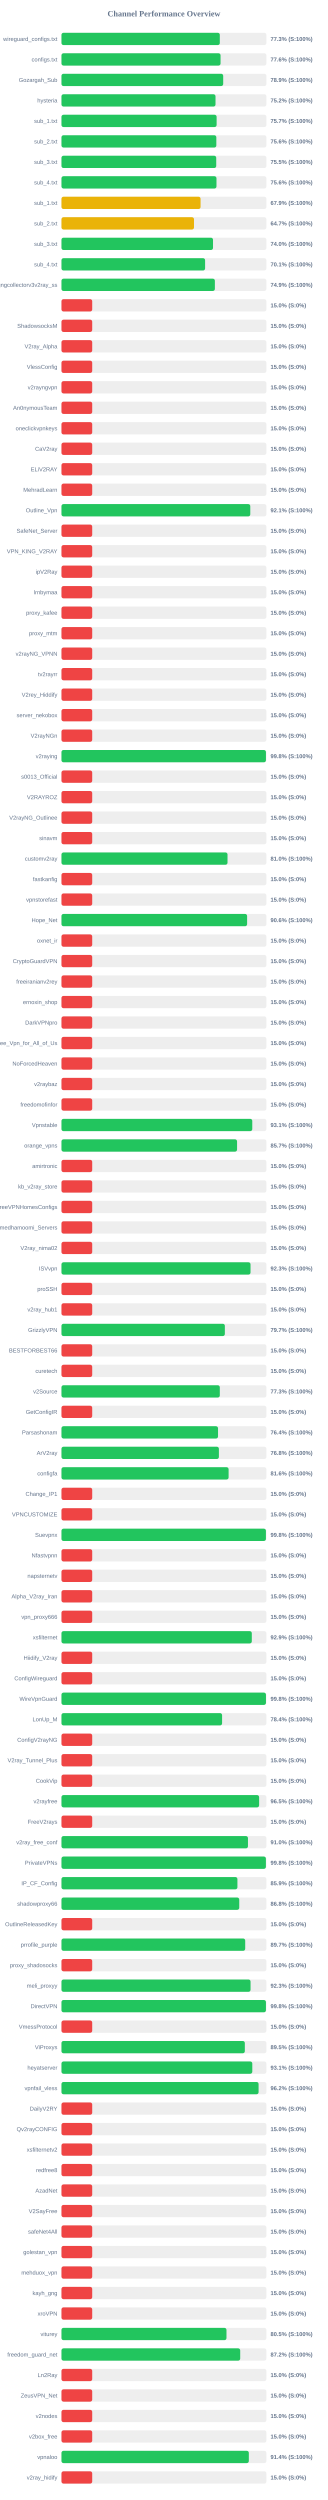
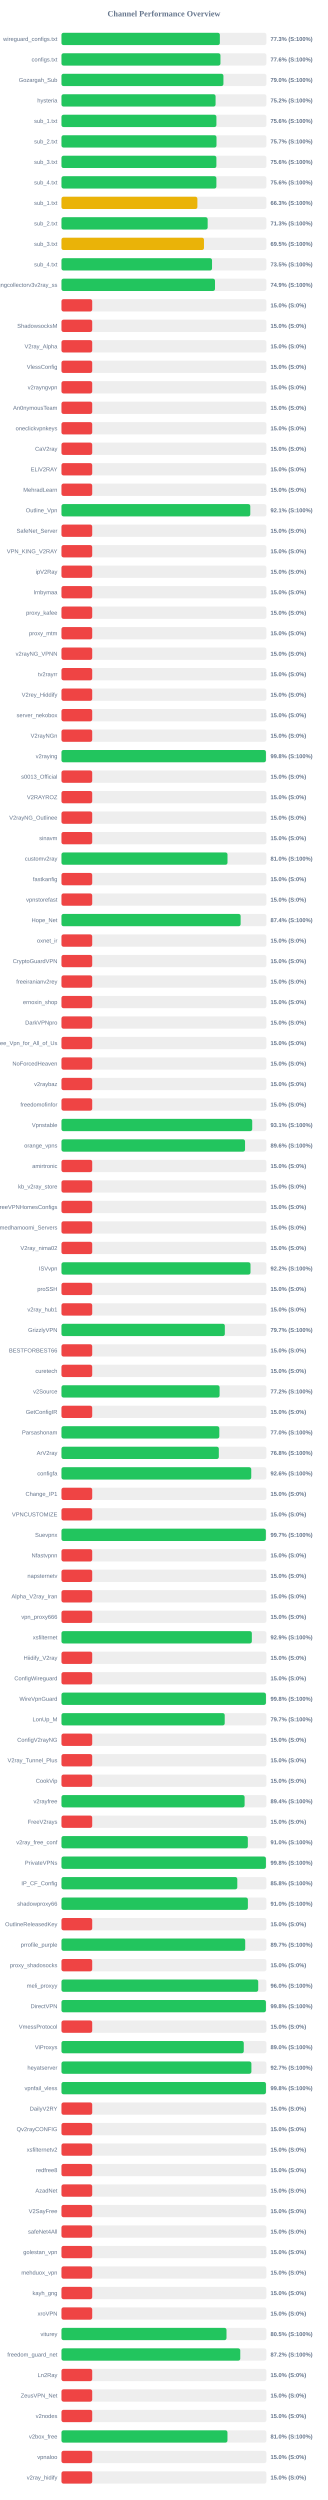
<svg xmlns="http://www.w3.org/2000/svg" width="800" height="6100" version="1.1">
  <style>
        .row { font: 14px Arial; fill: #64748b; }
        .score { font: bold 14px Arial; fill: #64748b; }
    </style>
  <text x="400" y="40" text-anchor="middle" font-size="20px" font-weight="bold" fill="#64748b">Channel Performance Overview</text>
  <rect x="150" y="80" width="500" height="30" fill="#eee" rx="5" />
-   <rect x="150" y="80" width="386.35" height="30" fill="#22c55e" rx="5" />
+   <rect x="150" y="80" width="386.45" height="30" fill="#22c55e" rx="5" />
  <text x="140" y="100" text-anchor="end" class="row">wireguard_configs.txt</text>
  <text x="660" y="100" text-anchor="start" class="score">77.3% (S:100%)</text>
  <rect x="150" y="130" width="500" height="30" fill="#eee" rx="5" />
-   <rect x="150" y="130" width="388.15" height="30" fill="#22c55e" rx="5" />
+   <rect x="150" y="130" width="387.9" height="30" fill="#22c55e" rx="5" />
  <text x="140" y="150" text-anchor="end" class="row">configs.txt</text>
  <text x="660" y="150" text-anchor="start" class="score">77.6% (S:100%)</text>
  <rect x="150" y="180" width="500" height="30" fill="#eee" rx="5" />
-   <rect x="150" y="180" width="394.6" height="30" fill="#22c55e" rx="5" />
+   <rect x="150" y="180" width="395.15" height="30" fill="#22c55e" rx="5" />
  <text x="140" y="200" text-anchor="end" class="row">Gozargah_Sub</text>
-   <text x="660" y="200" text-anchor="start" class="score">78.9% (S:100%)</text>
+   <text x="660" y="200" text-anchor="start" class="score">79.0% (S:100%)</text>
  <rect x="150" y="230" width="500" height="30" fill="#eee" rx="5" />
-   <rect x="150" y="230" width="375.85" height="30" fill="#22c55e" rx="5" />
+   <rect x="150" y="230" width="376.0" height="30" fill="#22c55e" rx="5" />
  <text x="140" y="250" text-anchor="end" class="row">hysteria</text>
  <text x="660" y="250" text-anchor="start" class="score">75.2% (S:100%)</text>
  <rect x="150" y="280" width="500" height="30" fill="#eee" rx="5" />
-   <rect x="150" y="280" width="378.55" height="30" fill="#22c55e" rx="5" />
+   <rect x="150" y="280" width="378.05" height="30" fill="#22c55e" rx="5" />
  <text x="140" y="300" text-anchor="end" class="row">sub_1.txt</text>
-   <text x="660" y="300" text-anchor="start" class="score">75.7% (S:100%)</text>
+   <text x="660" y="300" text-anchor="start" class="score">75.6% (S:100%)</text>
  <rect x="150" y="330" width="500" height="30" fill="#eee" rx="5" />
-   <rect x="150" y="330" width="377.85" height="30" fill="#22c55e" rx="5" />
+   <rect x="150" y="330" width="378.25" height="30" fill="#22c55e" rx="5" />
  <text x="140" y="350" text-anchor="end" class="row">sub_2.txt</text>
-   <text x="660" y="350" text-anchor="start" class="score">75.6% (S:100%)</text>
+   <text x="660" y="350" text-anchor="start" class="score">75.7% (S:100%)</text>
  <rect x="150" y="380" width="500" height="30" fill="#eee" rx="5" />
-   <rect x="150" y="380" width="377.6" height="30" fill="#22c55e" rx="5" />
+   <rect x="150" y="380" width="378.0" height="30" fill="#22c55e" rx="5" />
  <text x="140" y="400" text-anchor="end" class="row">sub_3.txt</text>
-   <text x="660" y="400" text-anchor="start" class="score">75.5% (S:100%)</text>
+   <text x="660" y="400" text-anchor="start" class="score">75.6% (S:100%)</text>
  <rect x="150" y="430" width="500" height="30" fill="#eee" rx="5" />
-   <rect x="150" y="430" width="378.2" height="30" fill="#22c55e" rx="5" />
+   <rect x="150" y="430" width="378.0" height="30" fill="#22c55e" rx="5" />
  <text x="140" y="450" text-anchor="end" class="row">sub_4.txt</text>
  <text x="660" y="450" text-anchor="start" class="score">75.6% (S:100%)</text>
  <rect x="150" y="480" width="500" height="30" fill="#eee" rx="5" />
-   <rect x="150" y="480" width="339.35" height="30" fill="#eab308" rx="5" />
+   <rect x="150" y="480" width="331.6" height="30" fill="#eab308" rx="5" />
  <text x="140" y="500" text-anchor="end" class="row">sub_1.txt</text>
-   <text x="660" y="500" text-anchor="start" class="score">67.9% (S:100%)</text>
+   <text x="660" y="500" text-anchor="start" class="score">66.3% (S:100%)</text>
  <rect x="150" y="530" width="500" height="30" fill="#eee" rx="5" />
-   <rect x="150" y="530" width="323.35" height="30" fill="#eab308" rx="5" />
+   <rect x="150" y="530" width="356.7" height="30" fill="#22c55e" rx="5" />
  <text x="140" y="550" text-anchor="end" class="row">sub_2.txt</text>
-   <text x="660" y="550" text-anchor="start" class="score">64.7% (S:100%)</text>
+   <text x="660" y="550" text-anchor="start" class="score">71.3% (S:100%)</text>
  <rect x="150" y="580" width="500" height="30" fill="#eee" rx="5" />
-   <rect x="150" y="580" width="369.75" height="30" fill="#22c55e" rx="5" />
+   <rect x="150" y="580" width="347.7" height="30" fill="#eab308" rx="5" />
  <text x="140" y="600" text-anchor="end" class="row">sub_3.txt</text>
-   <text x="660" y="600" text-anchor="start" class="score">74.0% (S:100%)</text>
+   <text x="660" y="600" text-anchor="start" class="score">69.5% (S:100%)</text>
  <rect x="150" y="630" width="500" height="30" fill="#eee" rx="5" />
-   <rect x="150" y="630" width="350.45" height="30" fill="#22c55e" rx="5" />
+   <rect x="150" y="630" width="367.35" height="30" fill="#22c55e" rx="5" />
  <text x="140" y="650" text-anchor="end" class="row">sub_4.txt</text>
-   <text x="660" y="650" text-anchor="start" class="score">70.1% (S:100%)</text>
+   <text x="660" y="650" text-anchor="start" class="score">73.5% (S:100%)</text>
  <rect x="150" y="680" width="500" height="30" fill="#eee" rx="5" />
-   <rect x="150" y="680" width="374.3" height="30" fill="#22c55e" rx="5" />
+   <rect x="150" y="680" width="374.6" height="30" fill="#22c55e" rx="5" />
  <text x="140" y="700" text-anchor="end" class="row">kayhgngcollectorv3v2ray_ss</text>
  <text x="660" y="700" text-anchor="start" class="score">74.9% (S:100%)</text>
  <rect x="150" y="730" width="500" height="30" fill="#eee" rx="5" />
  <rect x="150" y="730" width="75.0" height="30" fill="#ef4444" rx="5" />
  <text x="140" y="750" text-anchor="end" class="row" />
  <text x="660" y="750" text-anchor="start" class="score">15.0% (S:0%)</text>
  <rect x="150" y="780" width="500" height="30" fill="#eee" rx="5" />
  <rect x="150" y="780" width="75.0" height="30" fill="#ef4444" rx="5" />
  <text x="140" y="800" text-anchor="end" class="row">ShadowsocksM</text>
  <text x="660" y="800" text-anchor="start" class="score">15.0% (S:0%)</text>
  <rect x="150" y="830" width="500" height="30" fill="#eee" rx="5" />
  <rect x="150" y="830" width="75.0" height="30" fill="#ef4444" rx="5" />
  <text x="140" y="850" text-anchor="end" class="row">V2ray_Alpha</text>
  <text x="660" y="850" text-anchor="start" class="score">15.0% (S:0%)</text>
  <rect x="150" y="880" width="500" height="30" fill="#eee" rx="5" />
  <rect x="150" y="880" width="75.0" height="30" fill="#ef4444" rx="5" />
  <text x="140" y="900" text-anchor="end" class="row">VlessConfig</text>
  <text x="660" y="900" text-anchor="start" class="score">15.0% (S:0%)</text>
  <rect x="150" y="930" width="500" height="30" fill="#eee" rx="5" />
  <rect x="150" y="930" width="75.0" height="30" fill="#ef4444" rx="5" />
  <text x="140" y="950" text-anchor="end" class="row">v2rayngvpn</text>
  <text x="660" y="950" text-anchor="start" class="score">15.0% (S:0%)</text>
  <rect x="150" y="980" width="500" height="30" fill="#eee" rx="5" />
  <rect x="150" y="980" width="75.0" height="30" fill="#ef4444" rx="5" />
  <text x="140" y="1000" text-anchor="end" class="row">An0nymousTeam</text>
  <text x="660" y="1000" text-anchor="start" class="score">15.0% (S:0%)</text>
  <rect x="150" y="1030" width="500" height="30" fill="#eee" rx="5" />
  <rect x="150" y="1030" width="75.0" height="30" fill="#ef4444" rx="5" />
  <text x="140" y="1050" text-anchor="end" class="row">oneclickvpnkeys</text>
  <text x="660" y="1050" text-anchor="start" class="score">15.0% (S:0%)</text>
  <rect x="150" y="1080" width="500" height="30" fill="#eee" rx="5" />
  <rect x="150" y="1080" width="75.0" height="30" fill="#ef4444" rx="5" />
  <text x="140" y="1100" text-anchor="end" class="row">CaV2ray</text>
  <text x="660" y="1100" text-anchor="start" class="score">15.0% (S:0%)</text>
  <rect x="150" y="1130" width="500" height="30" fill="#eee" rx="5" />
  <rect x="150" y="1130" width="75.0" height="30" fill="#ef4444" rx="5" />
  <text x="140" y="1150" text-anchor="end" class="row">ELiV2RAY</text>
  <text x="660" y="1150" text-anchor="start" class="score">15.0% (S:0%)</text>
  <rect x="150" y="1180" width="500" height="30" fill="#eee" rx="5" />
  <rect x="150" y="1180" width="75.0" height="30" fill="#ef4444" rx="5" />
  <text x="140" y="1200" text-anchor="end" class="row">MehradLearn</text>
  <text x="660" y="1200" text-anchor="start" class="score">15.0% (S:0%)</text>
  <rect x="150" y="1230" width="500" height="30" fill="#eee" rx="5" />
  <rect x="150" y="1230" width="460.7" height="30" fill="#22c55e" rx="5" />
  <text x="140" y="1250" text-anchor="end" class="row">Outline_Vpn</text>
  <text x="660" y="1250" text-anchor="start" class="score">92.1% (S:100%)</text>
  <rect x="150" y="1280" width="500" height="30" fill="#eee" rx="5" />
  <rect x="150" y="1280" width="75.0" height="30" fill="#ef4444" rx="5" />
  <text x="140" y="1300" text-anchor="end" class="row">SafeNet_Server</text>
  <text x="660" y="1300" text-anchor="start" class="score">15.0% (S:0%)</text>
  <rect x="150" y="1330" width="500" height="30" fill="#eee" rx="5" />
  <rect x="150" y="1330" width="75.0" height="30" fill="#ef4444" rx="5" />
  <text x="140" y="1350" text-anchor="end" class="row">VPN_KING_V2RAY</text>
  <text x="660" y="1350" text-anchor="start" class="score">15.0% (S:0%)</text>
  <rect x="150" y="1380" width="500" height="30" fill="#eee" rx="5" />
  <rect x="150" y="1380" width="75.0" height="30" fill="#ef4444" rx="5" />
  <text x="140" y="1400" text-anchor="end" class="row">ipV2Ray</text>
  <text x="660" y="1400" text-anchor="start" class="score">15.0% (S:0%)</text>
  <rect x="150" y="1430" width="500" height="30" fill="#eee" rx="5" />
  <rect x="150" y="1430" width="75.0" height="30" fill="#ef4444" rx="5" />
  <text x="140" y="1450" text-anchor="end" class="row">lrnbymaa</text>
  <text x="660" y="1450" text-anchor="start" class="score">15.0% (S:0%)</text>
  <rect x="150" y="1480" width="500" height="30" fill="#eee" rx="5" />
  <rect x="150" y="1480" width="75.0" height="30" fill="#ef4444" rx="5" />
  <text x="140" y="1500" text-anchor="end" class="row">proxy_kafee</text>
  <text x="660" y="1500" text-anchor="start" class="score">15.0% (S:0%)</text>
  <rect x="150" y="1530" width="500" height="30" fill="#eee" rx="5" />
  <rect x="150" y="1530" width="75.0" height="30" fill="#ef4444" rx="5" />
  <text x="140" y="1550" text-anchor="end" class="row">proxy_mtm</text>
  <text x="660" y="1550" text-anchor="start" class="score">15.0% (S:0%)</text>
  <rect x="150" y="1580" width="500" height="30" fill="#eee" rx="5" />
  <rect x="150" y="1580" width="75.0" height="30" fill="#ef4444" rx="5" />
  <text x="140" y="1600" text-anchor="end" class="row">v2rayNG_VPNN</text>
  <text x="660" y="1600" text-anchor="start" class="score">15.0% (S:0%)</text>
  <rect x="150" y="1630" width="500" height="30" fill="#eee" rx="5" />
  <rect x="150" y="1630" width="75.0" height="30" fill="#ef4444" rx="5" />
  <text x="140" y="1650" text-anchor="end" class="row">tv2rayrr</text>
  <text x="660" y="1650" text-anchor="start" class="score">15.0% (S:0%)</text>
  <rect x="150" y="1680" width="500" height="30" fill="#eee" rx="5" />
  <rect x="150" y="1680" width="75.0" height="30" fill="#ef4444" rx="5" />
  <text x="140" y="1700" text-anchor="end" class="row">V2rey_Hiddify</text>
  <text x="660" y="1700" text-anchor="start" class="score">15.0% (S:0%)</text>
  <rect x="150" y="1730" width="500" height="30" fill="#eee" rx="5" />
  <rect x="150" y="1730" width="75.0" height="30" fill="#ef4444" rx="5" />
  <text x="140" y="1750" text-anchor="end" class="row">server_nekobox</text>
  <text x="660" y="1750" text-anchor="start" class="score">15.0% (S:0%)</text>
  <rect x="150" y="1780" width="500" height="30" fill="#eee" rx="5" />
  <rect x="150" y="1780" width="75.0" height="30" fill="#ef4444" rx="5" />
  <text x="140" y="1800" text-anchor="end" class="row">V2rayNGn</text>
  <text x="660" y="1800" text-anchor="start" class="score">15.0% (S:0%)</text>
  <rect x="150" y="1830" width="500" height="30" fill="#eee" rx="5" />
-   <rect x="150" y="1830" width="498.9" height="30" fill="#22c55e" rx="5" />
+   <rect x="150" y="1830" width="498.85" height="30" fill="#22c55e" rx="5" />
  <text x="140" y="1850" text-anchor="end" class="row">v2raying</text>
  <text x="660" y="1850" text-anchor="start" class="score">99.8% (S:100%)</text>
  <rect x="150" y="1880" width="500" height="30" fill="#eee" rx="5" />
  <rect x="150" y="1880" width="75.0" height="30" fill="#ef4444" rx="5" />
  <text x="140" y="1900" text-anchor="end" class="row">s0013_Official</text>
  <text x="660" y="1900" text-anchor="start" class="score">15.0% (S:0%)</text>
  <rect x="150" y="1930" width="500" height="30" fill="#eee" rx="5" />
  <rect x="150" y="1930" width="75.0" height="30" fill="#ef4444" rx="5" />
  <text x="140" y="1950" text-anchor="end" class="row">V2RAYROZ</text>
  <text x="660" y="1950" text-anchor="start" class="score">15.0% (S:0%)</text>
  <rect x="150" y="1980" width="500" height="30" fill="#eee" rx="5" />
  <rect x="150" y="1980" width="75.0" height="30" fill="#ef4444" rx="5" />
  <text x="140" y="2000" text-anchor="end" class="row">V2rayNG_Outlinee</text>
  <text x="660" y="2000" text-anchor="start" class="score">15.0% (S:0%)</text>
  <rect x="150" y="2030" width="500" height="30" fill="#eee" rx="5" />
  <rect x="150" y="2030" width="75.0" height="30" fill="#ef4444" rx="5" />
  <text x="140" y="2050" text-anchor="end" class="row">sinavm</text>
  <text x="660" y="2050" text-anchor="start" class="score">15.0% (S:0%)</text>
  <rect x="150" y="2080" width="500" height="30" fill="#eee" rx="5" />
-   <rect x="150" y="2080" width="405.15" height="30" fill="#22c55e" rx="5" />
+   <rect x="150" y="2080" width="405.1" height="30" fill="#22c55e" rx="5" />
  <text x="140" y="2100" text-anchor="end" class="row">customv2ray</text>
  <text x="660" y="2100" text-anchor="start" class="score">81.0% (S:100%)</text>
  <rect x="150" y="2130" width="500" height="30" fill="#eee" rx="5" />
  <rect x="150" y="2130" width="75.0" height="30" fill="#ef4444" rx="5" />
  <text x="140" y="2150" text-anchor="end" class="row">fastkanfig</text>
  <text x="660" y="2150" text-anchor="start" class="score">15.0% (S:0%)</text>
  <rect x="150" y="2180" width="500" height="30" fill="#eee" rx="5" />
  <rect x="150" y="2180" width="75.0" height="30" fill="#ef4444" rx="5" />
  <text x="140" y="2200" text-anchor="end" class="row">vpnstorefast</text>
  <text x="660" y="2200" text-anchor="start" class="score">15.0% (S:0%)</text>
  <rect x="150" y="2230" width="500" height="30" fill="#eee" rx="5" />
-   <rect x="150" y="2230" width="452.95" height="30" fill="#22c55e" rx="5" />
+   <rect x="150" y="2230" width="437.15" height="30" fill="#22c55e" rx="5" />
  <text x="140" y="2250" text-anchor="end" class="row">Hope_Net</text>
-   <text x="660" y="2250" text-anchor="start" class="score">90.6% (S:100%)</text>
+   <text x="660" y="2250" text-anchor="start" class="score">87.4% (S:100%)</text>
  <rect x="150" y="2280" width="500" height="30" fill="#eee" rx="5" />
  <rect x="150" y="2280" width="75.0" height="30" fill="#ef4444" rx="5" />
  <text x="140" y="2300" text-anchor="end" class="row">oxnet_ir</text>
  <text x="660" y="2300" text-anchor="start" class="score">15.0% (S:0%)</text>
  <rect x="150" y="2330" width="500" height="30" fill="#eee" rx="5" />
  <rect x="150" y="2330" width="75.0" height="30" fill="#ef4444" rx="5" />
  <text x="140" y="2350" text-anchor="end" class="row">CryptoGuardVPN</text>
  <text x="660" y="2350" text-anchor="start" class="score">15.0% (S:0%)</text>
  <rect x="150" y="2380" width="500" height="30" fill="#eee" rx="5" />
  <rect x="150" y="2380" width="75.0" height="30" fill="#ef4444" rx="5" />
  <text x="140" y="2400" text-anchor="end" class="row">freeiranianv2rey</text>
  <text x="660" y="2400" text-anchor="start" class="score">15.0% (S:0%)</text>
  <rect x="150" y="2430" width="500" height="30" fill="#eee" rx="5" />
  <rect x="150" y="2430" width="75.0" height="30" fill="#ef4444" rx="5" />
  <text x="140" y="2450" text-anchor="end" class="row">ernoxin_shop</text>
  <text x="660" y="2450" text-anchor="start" class="score">15.0% (S:0%)</text>
  <rect x="150" y="2480" width="500" height="30" fill="#eee" rx="5" />
  <rect x="150" y="2480" width="75.0" height="30" fill="#ef4444" rx="5" />
  <text x="140" y="2500" text-anchor="end" class="row">DarkVPNpro</text>
  <text x="660" y="2500" text-anchor="start" class="score">15.0% (S:0%)</text>
  <rect x="150" y="2530" width="500" height="30" fill="#eee" rx="5" />
  <rect x="150" y="2530" width="75.0" height="30" fill="#ef4444" rx="5" />
  <text x="140" y="2550" text-anchor="end" class="row">Free_Vpn_for_All_of_Us</text>
  <text x="660" y="2550" text-anchor="start" class="score">15.0% (S:0%)</text>
  <rect x="150" y="2580" width="500" height="30" fill="#eee" rx="5" />
  <rect x="150" y="2580" width="75.0" height="30" fill="#ef4444" rx="5" />
  <text x="140" y="2600" text-anchor="end" class="row">NoForcedHeaven</text>
  <text x="660" y="2600" text-anchor="start" class="score">15.0% (S:0%)</text>
  <rect x="150" y="2630" width="500" height="30" fill="#eee" rx="5" />
  <rect x="150" y="2630" width="75.0" height="30" fill="#ef4444" rx="5" />
  <text x="140" y="2650" text-anchor="end" class="row">v2raybaz</text>
  <text x="660" y="2650" text-anchor="start" class="score">15.0% (S:0%)</text>
  <rect x="150" y="2680" width="500" height="30" fill="#eee" rx="5" />
  <rect x="150" y="2680" width="75.0" height="30" fill="#ef4444" rx="5" />
  <text x="140" y="2700" text-anchor="end" class="row">freedomofinfor</text>
  <text x="660" y="2700" text-anchor="start" class="score">15.0% (S:0%)</text>
  <rect x="150" y="2730" width="500" height="30" fill="#eee" rx="5" />
-   <rect x="150" y="2730" width="465.55" height="30" fill="#22c55e" rx="5" />
+   <rect x="150" y="2730" width="465.4" height="30" fill="#22c55e" rx="5" />
  <text x="140" y="2750" text-anchor="end" class="row">Vpnstable</text>
  <text x="660" y="2750" text-anchor="start" class="score">93.1% (S:100%)</text>
  <rect x="150" y="2780" width="500" height="30" fill="#eee" rx="5" />
-   <rect x="150" y="2780" width="428.45" height="30" fill="#22c55e" rx="5" />
+   <rect x="150" y="2780" width="447.9" height="30" fill="#22c55e" rx="5" />
  <text x="140" y="2800" text-anchor="end" class="row">orange_vpns</text>
-   <text x="660" y="2800" text-anchor="start" class="score">85.7% (S:100%)</text>
+   <text x="660" y="2800" text-anchor="start" class="score">89.6% (S:100%)</text>
  <rect x="150" y="2830" width="500" height="30" fill="#eee" rx="5" />
  <rect x="150" y="2830" width="75.0" height="30" fill="#ef4444" rx="5" />
  <text x="140" y="2850" text-anchor="end" class="row">amirtronic</text>
  <text x="660" y="2850" text-anchor="start" class="score">15.0% (S:0%)</text>
  <rect x="150" y="2880" width="500" height="30" fill="#eee" rx="5" />
  <rect x="150" y="2880" width="75.0" height="30" fill="#ef4444" rx="5" />
  <text x="140" y="2900" text-anchor="end" class="row">kb_v2ray_store</text>
  <text x="660" y="2900" text-anchor="start" class="score">15.0% (S:0%)</text>
  <rect x="150" y="2930" width="500" height="30" fill="#eee" rx="5" />
  <rect x="150" y="2930" width="75.0" height="30" fill="#ef4444" rx="5" />
  <text x="140" y="2950" text-anchor="end" class="row">FreeVPNHomesConfigs</text>
  <text x="660" y="2950" text-anchor="start" class="score">15.0% (S:0%)</text>
  <rect x="150" y="2980" width="500" height="30" fill="#eee" rx="5" />
  <rect x="150" y="2980" width="75.0" height="30" fill="#ef4444" rx="5" />
  <text x="140" y="3000" text-anchor="end" class="row">Ahmedhamoomi_Servers</text>
  <text x="660" y="3000" text-anchor="start" class="score">15.0% (S:0%)</text>
  <rect x="150" y="3030" width="500" height="30" fill="#eee" rx="5" />
  <rect x="150" y="3030" width="75.0" height="30" fill="#ef4444" rx="5" />
  <text x="140" y="3050" text-anchor="end" class="row">V2ray_nima02</text>
  <text x="660" y="3050" text-anchor="start" class="score">15.0% (S:0%)</text>
  <rect x="150" y="3080" width="500" height="30" fill="#eee" rx="5" />
-   <rect x="150" y="3080" width="461.3" height="30" fill="#22c55e" rx="5" />
+   <rect x="150" y="3080" width="461.2" height="30" fill="#22c55e" rx="5" />
  <text x="140" y="3100" text-anchor="end" class="row">ISVvpn</text>
-   <text x="660" y="3100" text-anchor="start" class="score">92.3% (S:100%)</text>
+   <text x="660" y="3100" text-anchor="start" class="score">92.2% (S:100%)</text>
  <rect x="150" y="3130" width="500" height="30" fill="#eee" rx="5" />
  <rect x="150" y="3130" width="75.0" height="30" fill="#ef4444" rx="5" />
  <text x="140" y="3150" text-anchor="end" class="row">proSSH</text>
  <text x="660" y="3150" text-anchor="start" class="score">15.0% (S:0%)</text>
  <rect x="150" y="3180" width="500" height="30" fill="#eee" rx="5" />
  <rect x="150" y="3180" width="75.0" height="30" fill="#ef4444" rx="5" />
  <text x="140" y="3200" text-anchor="end" class="row">v2ray_hub1</text>
  <text x="660" y="3200" text-anchor="start" class="score">15.0% (S:0%)</text>
  <rect x="150" y="3230" width="500" height="30" fill="#eee" rx="5" />
-   <rect x="150" y="3230" width="398.65" height="30" fill="#22c55e" rx="5" />
+   <rect x="150" y="3230" width="398.6" height="30" fill="#22c55e" rx="5" />
  <text x="140" y="3250" text-anchor="end" class="row">GrizzlyVPN</text>
  <text x="660" y="3250" text-anchor="start" class="score">79.7% (S:100%)</text>
  <rect x="150" y="3280" width="500" height="30" fill="#eee" rx="5" />
  <rect x="150" y="3280" width="75.0" height="30" fill="#ef4444" rx="5" />
  <text x="140" y="3300" text-anchor="end" class="row">BESTFORBEST66</text>
  <text x="660" y="3300" text-anchor="start" class="score">15.0% (S:0%)</text>
  <rect x="150" y="3330" width="500" height="30" fill="#eee" rx="5" />
  <rect x="150" y="3330" width="75.0" height="30" fill="#ef4444" rx="5" />
  <text x="140" y="3350" text-anchor="end" class="row">curetech</text>
  <text x="660" y="3350" text-anchor="start" class="score">15.0% (S:0%)</text>
  <rect x="150" y="3380" width="500" height="30" fill="#eee" rx="5" />
-   <rect x="150" y="3380" width="386.35" height="30" fill="#22c55e" rx="5" />
+   <rect x="150" y="3380" width="385.8" height="30" fill="#22c55e" rx="5" />
  <text x="140" y="3400" text-anchor="end" class="row">v2Source</text>
-   <text x="660" y="3400" text-anchor="start" class="score">77.3% (S:100%)</text>
+   <text x="660" y="3400" text-anchor="start" class="score">77.2% (S:100%)</text>
  <rect x="150" y="3430" width="500" height="30" fill="#eee" rx="5" />
  <rect x="150" y="3430" width="75.0" height="30" fill="#ef4444" rx="5" />
  <text x="140" y="3450" text-anchor="end" class="row">GetConfigIR</text>
  <text x="660" y="3450" text-anchor="start" class="score">15.0% (S:0%)</text>
  <rect x="150" y="3480" width="500" height="30" fill="#eee" rx="5" />
-   <rect x="150" y="3480" width="382.0" height="30" fill="#22c55e" rx="5" />
+   <rect x="150" y="3480" width="385.1" height="30" fill="#22c55e" rx="5" />
  <text x="140" y="3500" text-anchor="end" class="row">Parsashonam</text>
-   <text x="660" y="3500" text-anchor="start" class="score">76.4% (S:100%)</text>
+   <text x="660" y="3500" text-anchor="start" class="score">77.0% (S:100%)</text>
  <rect x="150" y="3530" width="500" height="30" fill="#eee" rx="5" />
-   <rect x="150" y="3530" width="384.1" height="30" fill="#22c55e" rx="5" />
+   <rect x="150" y="3530" width="383.95" height="30" fill="#22c55e" rx="5" />
  <text x="140" y="3550" text-anchor="end" class="row">ArV2ray</text>
  <text x="660" y="3550" text-anchor="start" class="score">76.8% (S:100%)</text>
  <rect x="150" y="3580" width="500" height="30" fill="#eee" rx="5" />
-   <rect x="150" y="3580" width="407.8" height="30" fill="#22c55e" rx="5" />
+   <rect x="150" y="3580" width="463.05" height="30" fill="#22c55e" rx="5" />
  <text x="140" y="3600" text-anchor="end" class="row">configfa</text>
-   <text x="660" y="3600" text-anchor="start" class="score">81.6% (S:100%)</text>
+   <text x="660" y="3600" text-anchor="start" class="score">92.6% (S:100%)</text>
  <rect x="150" y="3630" width="500" height="30" fill="#eee" rx="5" />
  <rect x="150" y="3630" width="75.0" height="30" fill="#ef4444" rx="5" />
  <text x="140" y="3650" text-anchor="end" class="row">Change_IP1</text>
  <text x="660" y="3650" text-anchor="start" class="score">15.0% (S:0%)</text>
  <rect x="150" y="3680" width="500" height="30" fill="#eee" rx="5" />
  <rect x="150" y="3680" width="75.0" height="30" fill="#ef4444" rx="5" />
  <text x="140" y="3700" text-anchor="end" class="row">VPNCUSTOMIZE</text>
  <text x="660" y="3700" text-anchor="start" class="score">15.0% (S:0%)</text>
  <rect x="150" y="3730" width="500" height="30" fill="#eee" rx="5" />
-   <rect x="150" y="3730" width="498.85" height="30" fill="#22c55e" rx="5" />
+   <rect x="150" y="3730" width="498.7" height="30" fill="#22c55e" rx="5" />
  <text x="140" y="3750" text-anchor="end" class="row">Suevpnx</text>
-   <text x="660" y="3750" text-anchor="start" class="score">99.8% (S:100%)</text>
+   <text x="660" y="3750" text-anchor="start" class="score">99.7% (S:100%)</text>
  <rect x="150" y="3780" width="500" height="30" fill="#eee" rx="5" />
  <rect x="150" y="3780" width="75.0" height="30" fill="#ef4444" rx="5" />
  <text x="140" y="3800" text-anchor="end" class="row">Nfastvpnn</text>
  <text x="660" y="3800" text-anchor="start" class="score">15.0% (S:0%)</text>
  <rect x="150" y="3830" width="500" height="30" fill="#eee" rx="5" />
  <rect x="150" y="3830" width="75.0" height="30" fill="#ef4444" rx="5" />
  <text x="140" y="3850" text-anchor="end" class="row">napsternetv</text>
  <text x="660" y="3850" text-anchor="start" class="score">15.0% (S:0%)</text>
  <rect x="150" y="3880" width="500" height="30" fill="#eee" rx="5" />
  <rect x="150" y="3880" width="75.0" height="30" fill="#ef4444" rx="5" />
  <text x="140" y="3900" text-anchor="end" class="row">Alpha_V2ray_Iran</text>
  <text x="660" y="3900" text-anchor="start" class="score">15.0% (S:0%)</text>
  <rect x="150" y="3930" width="500" height="30" fill="#eee" rx="5" />
  <rect x="150" y="3930" width="75.0" height="30" fill="#ef4444" rx="5" />
  <text x="140" y="3950" text-anchor="end" class="row">vpn_proxy666</text>
  <text x="660" y="3950" text-anchor="start" class="score">15.0% (S:0%)</text>
  <rect x="150" y="3980" width="500" height="30" fill="#eee" rx="5" />
-   <rect x="150" y="3980" width="464.4" height="30" fill="#22c55e" rx="5" />
+   <rect x="150" y="3980" width="464.5" height="30" fill="#22c55e" rx="5" />
  <text x="140" y="4000" text-anchor="end" class="row">xsfilternet</text>
  <text x="660" y="4000" text-anchor="start" class="score">92.9% (S:100%)</text>
  <rect x="150" y="4030" width="500" height="30" fill="#eee" rx="5" />
  <rect x="150" y="4030" width="75.0" height="30" fill="#ef4444" rx="5" />
  <text x="140" y="4050" text-anchor="end" class="row">Hiidify_V2ray</text>
  <text x="660" y="4050" text-anchor="start" class="score">15.0% (S:0%)</text>
  <rect x="150" y="4080" width="500" height="30" fill="#eee" rx="5" />
  <rect x="150" y="4080" width="75.0" height="30" fill="#ef4444" rx="5" />
  <text x="140" y="4100" text-anchor="end" class="row">ConfigWireguard</text>
  <text x="660" y="4100" text-anchor="start" class="score">15.0% (S:0%)</text>
  <rect x="150" y="4130" width="500" height="30" fill="#eee" rx="5" />
-   <rect x="150" y="4130" width="498.95" height="30" fill="#22c55e" rx="5" />
+   <rect x="150" y="4130" width="498.9" height="30" fill="#22c55e" rx="5" />
  <text x="140" y="4150" text-anchor="end" class="row">WireVpnGuard</text>
  <text x="660" y="4150" text-anchor="start" class="score">99.8% (S:100%)</text>
  <rect x="150" y="4180" width="500" height="30" fill="#eee" rx="5" />
-   <rect x="150" y="4180" width="391.9" height="30" fill="#22c55e" rx="5" />
+   <rect x="150" y="4180" width="398.3" height="30" fill="#22c55e" rx="5" />
  <text x="140" y="4200" text-anchor="end" class="row">LonUp_M</text>
-   <text x="660" y="4200" text-anchor="start" class="score">78.4% (S:100%)</text>
+   <text x="660" y="4200" text-anchor="start" class="score">79.7% (S:100%)</text>
  <rect x="150" y="4230" width="500" height="30" fill="#eee" rx="5" />
  <rect x="150" y="4230" width="75.0" height="30" fill="#ef4444" rx="5" />
  <text x="140" y="4250" text-anchor="end" class="row">ConfigV2rayNG</text>
  <text x="660" y="4250" text-anchor="start" class="score">15.0% (S:0%)</text>
  <rect x="150" y="4280" width="500" height="30" fill="#eee" rx="5" />
  <rect x="150" y="4280" width="75.0" height="30" fill="#ef4444" rx="5" />
  <text x="140" y="4300" text-anchor="end" class="row">V2ray_Tunnel_Plus</text>
  <text x="660" y="4300" text-anchor="start" class="score">15.0% (S:0%)</text>
  <rect x="150" y="4330" width="500" height="30" fill="#eee" rx="5" />
  <rect x="150" y="4330" width="75.0" height="30" fill="#ef4444" rx="5" />
  <text x="140" y="4350" text-anchor="end" class="row">CookVip</text>
  <text x="660" y="4350" text-anchor="start" class="score">15.0% (S:0%)</text>
  <rect x="150" y="4380" width="500" height="30" fill="#eee" rx="5" />
-   <rect x="150" y="4380" width="482.25" height="30" fill="#22c55e" rx="5" />
+   <rect x="150" y="4380" width="446.85" height="30" fill="#22c55e" rx="5" />
  <text x="140" y="4400" text-anchor="end" class="row">v2rayfree</text>
-   <text x="660" y="4400" text-anchor="start" class="score">96.5% (S:100%)</text>
+   <text x="660" y="4400" text-anchor="start" class="score">89.4% (S:100%)</text>
  <rect x="150" y="4430" width="500" height="30" fill="#eee" rx="5" />
  <rect x="150" y="4430" width="75.0" height="30" fill="#ef4444" rx="5" />
  <text x="140" y="4450" text-anchor="end" class="row">FreeV2rays</text>
  <text x="660" y="4450" text-anchor="start" class="score">15.0% (S:0%)</text>
  <rect x="150" y="4480" width="500" height="30" fill="#eee" rx="5" />
-   <rect x="150" y="4480" width="455.05" height="30" fill="#22c55e" rx="5" />
+   <rect x="150" y="4480" width="454.75" height="30" fill="#22c55e" rx="5" />
  <text x="140" y="4500" text-anchor="end" class="row">v2ray_free_conf</text>
  <text x="660" y="4500" text-anchor="start" class="score">91.0% (S:100%)</text>
  <rect x="150" y="4530" width="500" height="30" fill="#eee" rx="5" />
-   <rect x="150" y="4530" width="498.8" height="30" fill="#22c55e" rx="5" />
+   <rect x="150" y="4530" width="498.85" height="30" fill="#22c55e" rx="5" />
  <text x="140" y="4550" text-anchor="end" class="row">PrivateVPNs</text>
  <text x="660" y="4550" text-anchor="start" class="score">99.8% (S:100%)</text>
  <rect x="150" y="4580" width="500" height="30" fill="#eee" rx="5" />
-   <rect x="150" y="4580" width="429.3" height="30" fill="#22c55e" rx="5" />
+   <rect x="150" y="4580" width="429.0" height="30" fill="#22c55e" rx="5" />
  <text x="140" y="4600" text-anchor="end" class="row">IP_CF_Config</text>
-   <text x="660" y="4600" text-anchor="start" class="score">85.9% (S:100%)</text>
+   <text x="660" y="4600" text-anchor="start" class="score">85.8% (S:100%)</text>
  <rect x="150" y="4630" width="500" height="30" fill="#eee" rx="5" />
-   <rect x="150" y="4630" width="433.75" height="30" fill="#22c55e" rx="5" />
+   <rect x="150" y="4630" width="454.85" height="30" fill="#22c55e" rx="5" />
  <text x="140" y="4650" text-anchor="end" class="row">shadowproxy66</text>
-   <text x="660" y="4650" text-anchor="start" class="score">86.8% (S:100%)</text>
+   <text x="660" y="4650" text-anchor="start" class="score">91.0% (S:100%)</text>
  <rect x="150" y="4680" width="500" height="30" fill="#eee" rx="5" />
  <rect x="150" y="4680" width="75.0" height="30" fill="#ef4444" rx="5" />
  <text x="140" y="4700" text-anchor="end" class="row">OutlineReleasedKey</text>
  <text x="660" y="4700" text-anchor="start" class="score">15.0% (S:0%)</text>
  <rect x="150" y="4730" width="500" height="30" fill="#eee" rx="5" />
  <rect x="150" y="4730" width="448.3" height="30" fill="#22c55e" rx="5" />
  <text x="140" y="4750" text-anchor="end" class="row">prrofile_purple</text>
  <text x="660" y="4750" text-anchor="start" class="score">89.7% (S:100%)</text>
  <rect x="150" y="4780" width="500" height="30" fill="#eee" rx="5" />
  <rect x="150" y="4780" width="75.0" height="30" fill="#ef4444" rx="5" />
  <text x="140" y="4800" text-anchor="end" class="row">proxy_shadosocks</text>
  <text x="660" y="4800" text-anchor="start" class="score">15.0% (S:0%)</text>
  <rect x="150" y="4830" width="500" height="30" fill="#eee" rx="5" />
-   <rect x="150" y="4830" width="461.35" height="30" fill="#22c55e" rx="5" />
+   <rect x="150" y="4830" width="480.05" height="30" fill="#22c55e" rx="5" />
  <text x="140" y="4850" text-anchor="end" class="row">meli_proxyy</text>
-   <text x="660" y="4850" text-anchor="start" class="score">92.3% (S:100%)</text>
+   <text x="660" y="4850" text-anchor="start" class="score">96.0% (S:100%)</text>
  <rect x="150" y="4880" width="500" height="30" fill="#eee" rx="5" />
-   <rect x="150" y="4880" width="498.9" height="30" fill="#22c55e" rx="5" />
+   <rect x="150" y="4880" width="498.85" height="30" fill="#22c55e" rx="5" />
  <text x="140" y="4900" text-anchor="end" class="row">DirectVPN</text>
  <text x="660" y="4900" text-anchor="start" class="score">99.8% (S:100%)</text>
  <rect x="150" y="4930" width="500" height="30" fill="#eee" rx="5" />
  <rect x="150" y="4930" width="75.0" height="30" fill="#ef4444" rx="5" />
  <text x="140" y="4950" text-anchor="end" class="row">VmessProtocol</text>
  <text x="660" y="4950" text-anchor="start" class="score">15.0% (S:0%)</text>
  <rect x="150" y="4980" width="500" height="30" fill="#eee" rx="5" />
-   <rect x="150" y="4980" width="447.4" height="30" fill="#22c55e" rx="5" />
+   <rect x="150" y="4980" width="444.8" height="30" fill="#22c55e" rx="5" />
  <text x="140" y="5000" text-anchor="end" class="row">ViProxys</text>
-   <text x="660" y="5000" text-anchor="start" class="score">89.5% (S:100%)</text>
+   <text x="660" y="5000" text-anchor="start" class="score">89.0% (S:100%)</text>
  <rect x="150" y="5030" width="500" height="30" fill="#eee" rx="5" />
-   <rect x="150" y="5030" width="465.6" height="30" fill="#22c55e" rx="5" />
+   <rect x="150" y="5030" width="463.4" height="30" fill="#22c55e" rx="5" />
  <text x="140" y="5050" text-anchor="end" class="row">heyatserver</text>
-   <text x="660" y="5050" text-anchor="start" class="score">93.1% (S:100%)</text>
+   <text x="660" y="5050" text-anchor="start" class="score">92.7% (S:100%)</text>
  <rect x="150" y="5080" width="500" height="30" fill="#eee" rx="5" />
-   <rect x="150" y="5080" width="480.95" height="30" fill="#22c55e" rx="5" />
+   <rect x="150" y="5080" width="498.9" height="30" fill="#22c55e" rx="5" />
  <text x="140" y="5100" text-anchor="end" class="row">vpnfail_vless</text>
-   <text x="660" y="5100" text-anchor="start" class="score">96.2% (S:100%)</text>
+   <text x="660" y="5100" text-anchor="start" class="score">99.8% (S:100%)</text>
  <rect x="150" y="5130" width="500" height="30" fill="#eee" rx="5" />
  <rect x="150" y="5130" width="75.0" height="30" fill="#ef4444" rx="5" />
  <text x="140" y="5150" text-anchor="end" class="row">DailyV2RY</text>
  <text x="660" y="5150" text-anchor="start" class="score">15.0% (S:0%)</text>
  <rect x="150" y="5180" width="500" height="30" fill="#eee" rx="5" />
  <rect x="150" y="5180" width="75.0" height="30" fill="#ef4444" rx="5" />
  <text x="140" y="5200" text-anchor="end" class="row">Qv2rayCONFIG</text>
  <text x="660" y="5200" text-anchor="start" class="score">15.0% (S:0%)</text>
  <rect x="150" y="5230" width="500" height="30" fill="#eee" rx="5" />
  <rect x="150" y="5230" width="75.0" height="30" fill="#ef4444" rx="5" />
  <text x="140" y="5250" text-anchor="end" class="row">xsfilternetv2</text>
  <text x="660" y="5250" text-anchor="start" class="score">15.0% (S:0%)</text>
  <rect x="150" y="5280" width="500" height="30" fill="#eee" rx="5" />
  <rect x="150" y="5280" width="75.0" height="30" fill="#ef4444" rx="5" />
  <text x="140" y="5300" text-anchor="end" class="row">redfree8</text>
  <text x="660" y="5300" text-anchor="start" class="score">15.0% (S:0%)</text>
  <rect x="150" y="5330" width="500" height="30" fill="#eee" rx="5" />
  <rect x="150" y="5330" width="75.0" height="30" fill="#ef4444" rx="5" />
  <text x="140" y="5350" text-anchor="end" class="row">AzadNet</text>
  <text x="660" y="5350" text-anchor="start" class="score">15.0% (S:0%)</text>
  <rect x="150" y="5380" width="500" height="30" fill="#eee" rx="5" />
  <rect x="150" y="5380" width="75.0" height="30" fill="#ef4444" rx="5" />
  <text x="140" y="5400" text-anchor="end" class="row">V2SayFree</text>
  <text x="660" y="5400" text-anchor="start" class="score">15.0% (S:0%)</text>
  <rect x="150" y="5430" width="500" height="30" fill="#eee" rx="5" />
  <rect x="150" y="5430" width="75.0" height="30" fill="#ef4444" rx="5" />
  <text x="140" y="5450" text-anchor="end" class="row">safeNet4All</text>
  <text x="660" y="5450" text-anchor="start" class="score">15.0% (S:0%)</text>
  <rect x="150" y="5480" width="500" height="30" fill="#eee" rx="5" />
  <rect x="150" y="5480" width="75.0" height="30" fill="#ef4444" rx="5" />
  <text x="140" y="5500" text-anchor="end" class="row">golestan_vpn</text>
  <text x="660" y="5500" text-anchor="start" class="score">15.0% (S:0%)</text>
  <rect x="150" y="5530" width="500" height="30" fill="#eee" rx="5" />
  <rect x="150" y="5530" width="75.0" height="30" fill="#ef4444" rx="5" />
  <text x="140" y="5550" text-anchor="end" class="row">mehduox_vpn</text>
  <text x="660" y="5550" text-anchor="start" class="score">15.0% (S:0%)</text>
  <rect x="150" y="5580" width="500" height="30" fill="#eee" rx="5" />
  <rect x="150" y="5580" width="75.0" height="30" fill="#ef4444" rx="5" />
  <text x="140" y="5600" text-anchor="end" class="row">kayh_gng</text>
  <text x="660" y="5600" text-anchor="start" class="score">15.0% (S:0%)</text>
  <rect x="150" y="5630" width="500" height="30" fill="#eee" rx="5" />
  <rect x="150" y="5630" width="75.0" height="30" fill="#ef4444" rx="5" />
  <text x="140" y="5650" text-anchor="end" class="row">xroVPN</text>
  <text x="660" y="5650" text-anchor="start" class="score">15.0% (S:0%)</text>
  <rect x="150" y="5680" width="500" height="30" fill="#eee" rx="5" />
-   <rect x="150" y="5680" width="402.6" height="30" fill="#22c55e" rx="5" />
+   <rect x="150" y="5680" width="402.65" height="30" fill="#22c55e" rx="5" />
  <text x="140" y="5700" text-anchor="end" class="row">viturey</text>
  <text x="660" y="5700" text-anchor="start" class="score">80.5% (S:100%)</text>
  <rect x="150" y="5730" width="500" height="30" fill="#eee" rx="5" />
-   <rect x="150" y="5730" width="436.1" height="30" fill="#22c55e" rx="5" />
+   <rect x="150" y="5730" width="436.25" height="30" fill="#22c55e" rx="5" />
  <text x="140" y="5750" text-anchor="end" class="row">freedom_guard_net</text>
  <text x="660" y="5750" text-anchor="start" class="score">87.2% (S:100%)</text>
  <rect x="150" y="5780" width="500" height="30" fill="#eee" rx="5" />
  <rect x="150" y="5780" width="75.0" height="30" fill="#ef4444" rx="5" />
  <text x="140" y="5800" text-anchor="end" class="row">Ln2Ray</text>
  <text x="660" y="5800" text-anchor="start" class="score">15.0% (S:0%)</text>
  <rect x="150" y="5830" width="500" height="30" fill="#eee" rx="5" />
  <rect x="150" y="5830" width="75.0" height="30" fill="#ef4444" rx="5" />
  <text x="140" y="5850" text-anchor="end" class="row">ZeusVPN_Net</text>
  <text x="660" y="5850" text-anchor="start" class="score">15.0% (S:0%)</text>
  <rect x="150" y="5880" width="500" height="30" fill="#eee" rx="5" />
  <rect x="150" y="5880" width="75.0" height="30" fill="#ef4444" rx="5" />
  <text x="140" y="5900" text-anchor="end" class="row">v2nodes</text>
  <text x="660" y="5900" text-anchor="start" class="score">15.0% (S:0%)</text>
  <rect x="150" y="5930" width="500" height="30" fill="#eee" rx="5" />
-   <rect x="150" y="5930" width="75.0" height="30" fill="#ef4444" rx="5" />
+   <rect x="150" y="5930" width="405.0" height="30" fill="#22c55e" rx="5" />
  <text x="140" y="5950" text-anchor="end" class="row">v2box_free</text>
-   <text x="660" y="5950" text-anchor="start" class="score">15.0% (S:0%)</text>
+   <text x="660" y="5950" text-anchor="start" class="score">81.0% (S:100%)</text>
  <rect x="150" y="5980" width="500" height="30" fill="#eee" rx="5" />
-   <rect x="150" y="5980" width="457.15" height="30" fill="#22c55e" rx="5" />
+   <rect x="150" y="5980" width="75.0" height="30" fill="#ef4444" rx="5" />
  <text x="140" y="6000" text-anchor="end" class="row">vpnaloo</text>
-   <text x="660" y="6000" text-anchor="start" class="score">91.4% (S:100%)</text>
+   <text x="660" y="6000" text-anchor="start" class="score">15.0% (S:0%)</text>
  <rect x="150" y="6030" width="500" height="30" fill="#eee" rx="5" />
  <rect x="150" y="6030" width="75.0" height="30" fill="#ef4444" rx="5" />
  <text x="140" y="6050" text-anchor="end" class="row">v2ray_hidify</text>
  <text x="660" y="6050" text-anchor="start" class="score">15.0% (S:0%)</text>
</svg>
